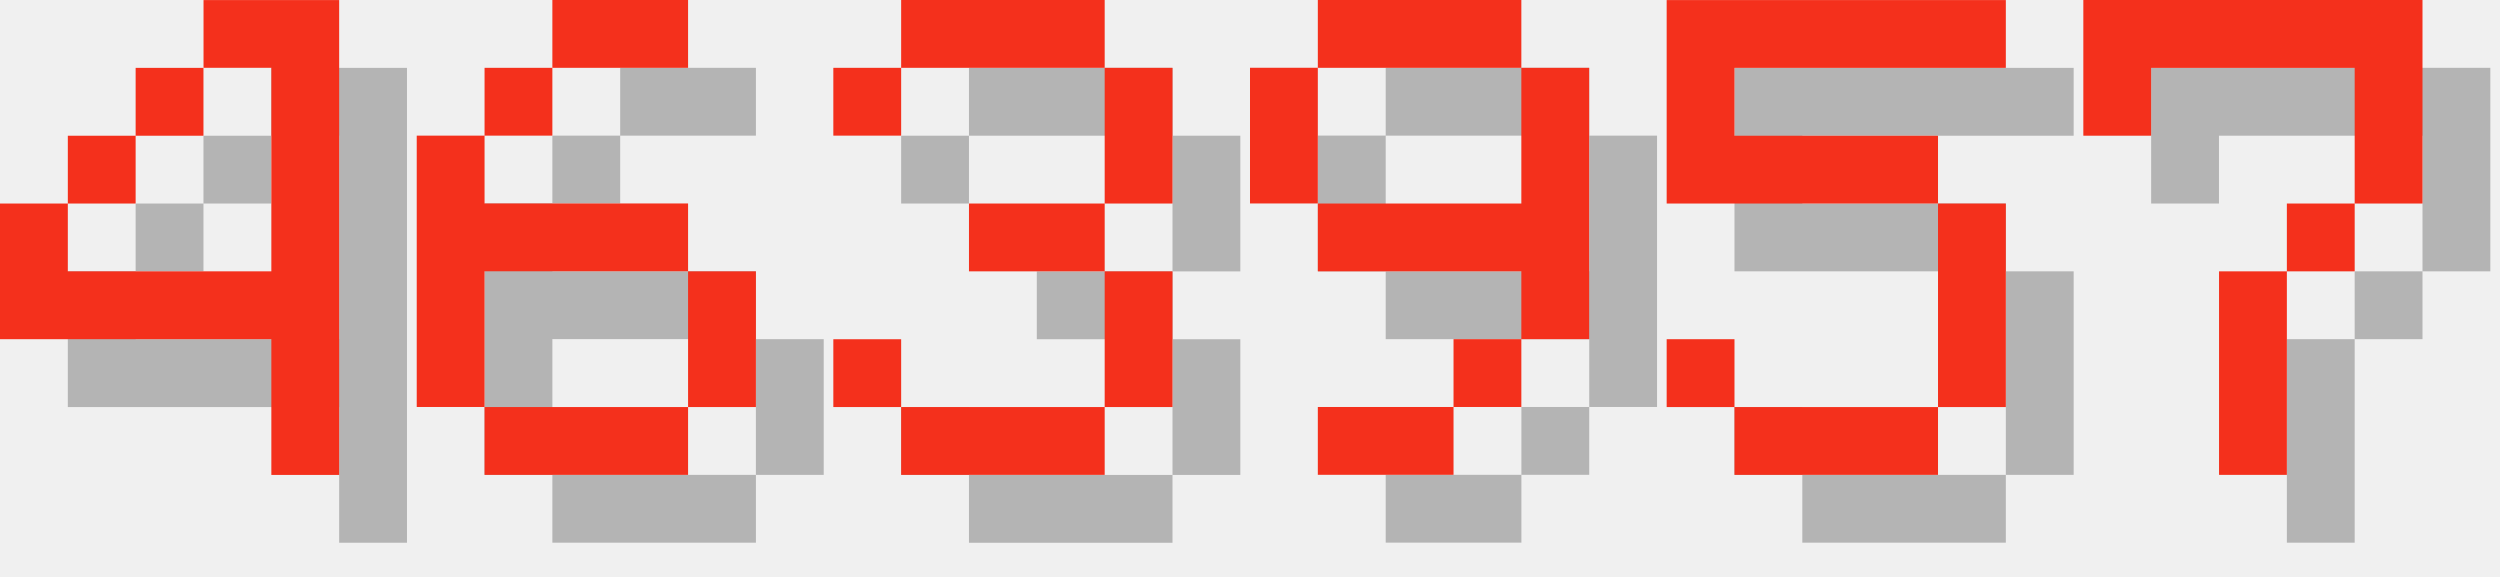
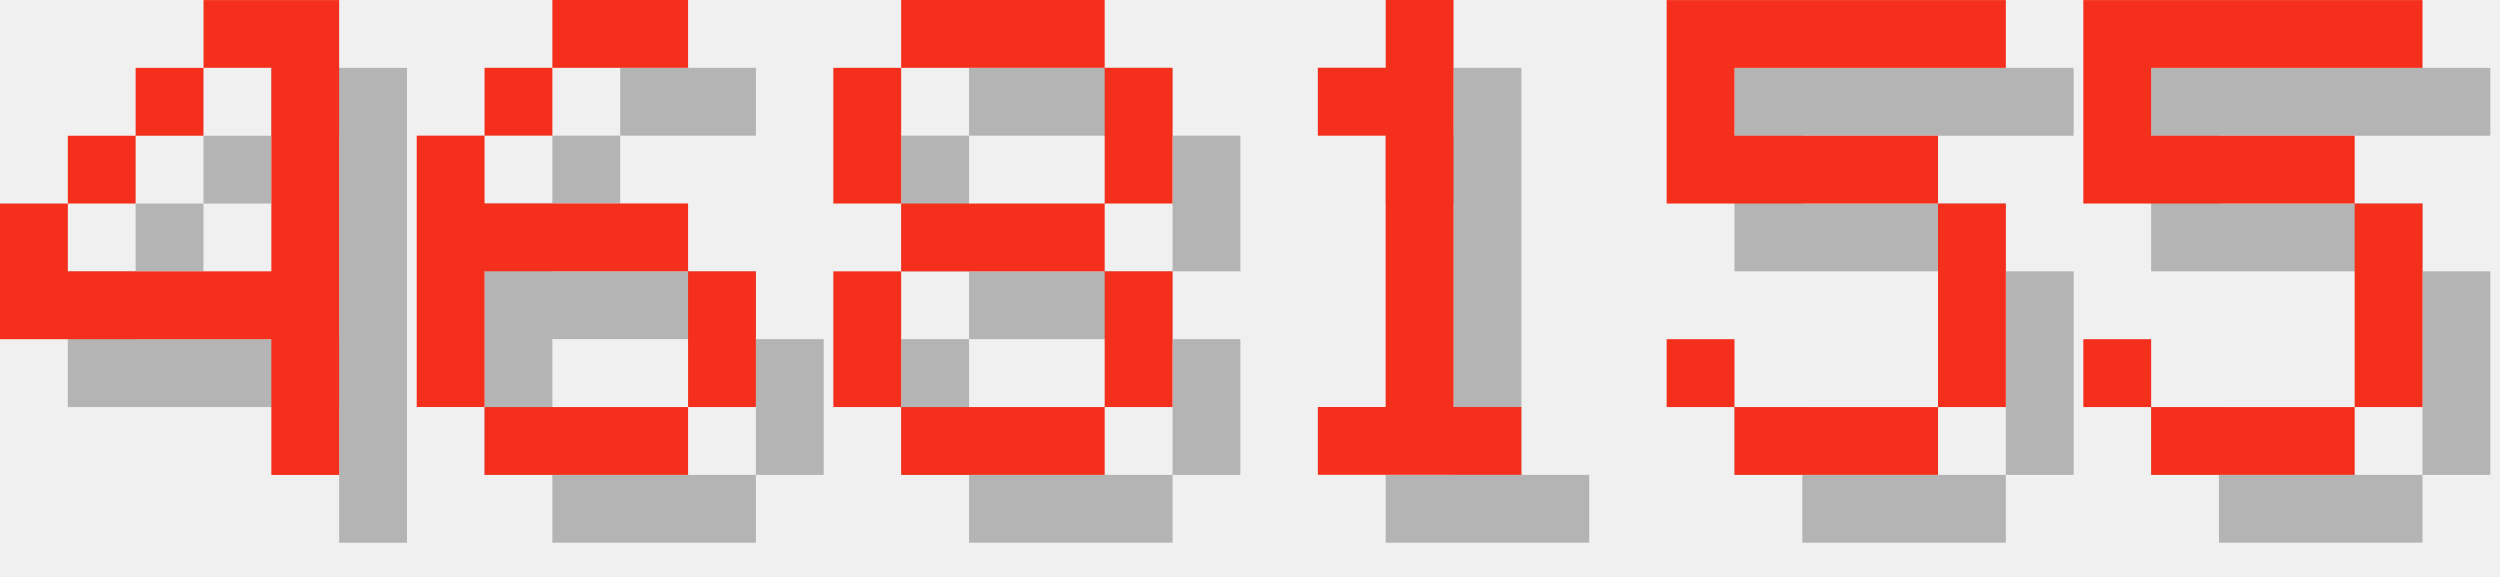
<svg xmlns="http://www.w3.org/2000/svg" version="1.1" width="156.0" height="36">
  <style>
        .text-foreground {
            fill: #F4301C;
        }
        .text-shadow {
            fill: #000000;
            fill-opacity: 0.25;
        }
    </style>
  <g class="digit" id="digit_4" transform="translate(0.0, 0), scale(4)">
    <path id="digit_4_shadow" class="text-shadow" d="m4.233 1.058v1.058h1.058v3.175h-3.175v-1.058h-1.058v2.117h4.233v2.117h1.058v-7.408h-2.117zm-2.117 3.175h1.058v-1.058h-1.058v1.058zm1.058-1.058h1.058v-1.058h-1.058v1.058z" fill-opacity=".5" style="paint-order:stroke fill markers" />
    <path id="digit_4_fg" class="text-foreground" d="m3.175 0v1.058h1.058v3.175h-3.175v-1.058h-1.058v2.117h4.233v2.117h1.058v-7.408h-2.117zm-2.117 3.175h1.058v-1.058h-1.058v1.058zm1.058-1.058h1.058v-1.058h-1.058v1.058z" fill="#fff" style="paint-order:stroke fill markers" />
  </g>
  <g class="digit" id="digit_6" transform="translate(26.0, 0), scale(4)">
    <path id="digit_6_shadow" class="text-shadow" d="m3.175 1.058v1.058h2.117v-1.058h-2.117zm0 1.058h-1.058v1.058h1.058v-1.058zm-1.058 1.058h-1.058v4.233h1.058v-2.117h3.175v-1.058h-3.175v-1.058zm3.175 2.117v2.117h1.058v-2.117h-1.058zm0 2.117h-3.175v1.058h3.175v-1.058z" fill-opacity=".5" style="paint-order:stroke fill markers" />
    <path id="digit_6_fg" class="text-foreground" d="m2.117 0v1.058h2.117v-1.058h-2.117zm0 1.058h-1.058v1.058h1.058v-1.058zm-1.058 1.058h-1.058v4.233h1.058v-2.117h3.175v-1.058h-3.175v-1.058zm3.175 2.117v2.117h1.058v-2.117h-1.058zm0 2.117h-3.175v1.058h3.175v-1.058z" fill="#fff" style="paint-order:stroke fill markers" />
  </g>
-   <g class="digit" id="digit_3" transform="translate(52.0, 0), scale(4)">
-     <path id="digit_3_shadow" class="text-shadow" d="m1.058 2.117v1.058h1.058v-1.058h3.175v2.117h-2.117v1.058h2.117v2.117h-3.175v-1.058h-1.058v1.058h1.058v1.058h3.175v-1.058h1.058v-2.117h-1.058v-1.058h1.058v-2.117h-1.058v-1.058h-3.175v1.058h-1.058z" fill-opacity=".5" style="paint-order:stroke fill markers" />
-     <path id="digit_3_fg" class="text-foreground" d="m0 1.058v1.058h1.058v-1.058h3.175v2.117h-2.117v1.058h2.117v2.117h-3.175v-1.058h-1.058v1.058h1.058v1.058h3.175v-1.058h1.058v-2.117h-1.058v-1.058h1.058v-2.117h-1.058v-1.058h-3.175v1.058h-1.058z" fill="#fff" style="paint-order:stroke fill markers" />
+   <g class="digit" id="digit_8" transform="translate(52.0, 0), scale(4)">
+     <path id="digit_8_shadow" class="text-shadow" d="m2.117 1.058v1.058h3.175v-1.058h-3.175zm3.175 1.058v2.117h1.058v-2.117h-1.058zm0 2.117h-3.175v1.058h3.175v-1.058zm0 1.058v2.117h1.058v-2.117h-1.058zm0 2.117h-3.175v1.058h3.175v-1.058zm-3.175 0v-2.117h-1.058v2.117h1.058zm0-3.175v-2.117h-1.058v2.117h1.058z" fill-opacity=".5" style="paint-order:stroke fill markers" />
+     <path id="digit_8_fg" class="text-foreground" d="m1.058 0v1.058h3.175v-1.058h-3.175zm3.175 1.058v2.117h1.058v-2.117h-1.058zm0 2.117h-3.175v1.058h3.175v-1.058zm0 1.058v2.117h1.058v-2.117h-1.058zm0 2.117h-3.175v1.058h3.175v-1.058zm-3.175 0v-2.117h-1.058v2.117h1.058zm0-3.175v-2.117h-1.058v2.117h1.058z" fill="#fff" style="paint-order:stroke fill markers" />
  </g>
-   <g class="digit" id="digit_9" transform="translate(78.0, 0), scale(4)">
-     <path id="digit_9_shadow" class="text-shadow" d="m2.117 1.058v1.058h3.175v-1.058h-3.175zm3.175 1.058v2.117h-3.175v1.058h3.175v1.058h1.058v-4.233h-1.058zm0 4.233h-1.058v1.058h1.058v-1.058zm-1.058 1.058h-2.117v1.058h2.117v-1.058zm-2.117-3.175v-2.117h-1.058v2.117h1.058z" fill-opacity=".5" style="paint-order:stroke fill markers" />
-     <path id="digit_9_fg" class="text-foreground" d="m1.058 0v1.058h3.175v-1.058h-3.175zm3.175 1.058v2.117h-3.175v1.058h3.175v1.058h1.058v-4.233h-1.058zm0 4.233h-1.058v1.058h1.058v-1.058zm-1.058 1.058h-2.117v1.058h2.117v-1.058zm-2.117-3.175v-2.117h-1.058v2.117h1.058z" fill="#fff" style="paint-order:stroke fill markers" />
+   <g class="digit" id="digit_1" transform="translate(78.0, 0), scale(4)">
+     <path id="digit_1_shadow" class="text-shadow" d="m2.117 2.117v1.058h1.058v4.233h-1.058v1.058h3.175v-1.058h-1.058v-6.35h-1.058v1.058h-1.058z" fill-opacity=".5" style="paint-order:stroke fill markers" />
+     <path id="digit_1_fg" class="text-foreground" d="m1.058 1.058v1.058h1.058v4.233h-1.058v1.058h3.175v-1.058h-1.058v-6.35h-1.058v1.058h-1.058z" fill="#fff" style="paint-order:stroke fill markers" />
  </g>
  <g class="digit" id="digit_5" transform="translate(104.0, 0), scale(4)">
    <path id="digit_5_shadow" class="text-shadow" d="m1.058 1.058v3.175h4.233v3.175h-3.175v-1.058h-1.058v1.058h1.058v1.058h3.175v-1.058h1.058v-3.175h-1.058v-1.058h-3.175v-1.058h4.233v-1.058h-5.292z" fill-opacity=".5" style="paint-order:stroke fill markers" />
    <path id="digit_5_fg" class="text-foreground" d="m0 0v3.175h4.233v3.175h-3.175v-1.058h-1.058v1.058h1.058v1.058h3.175v-1.058h1.058v-3.175h-1.058v-1.058h-3.175v-1.058h4.233v-1.058h-5.292z" fill="#fff" style="paint-order:stroke fill markers" />
  </g>
-   <g class="digit" id="digit_7" transform="translate(130.0, 0), scale(4)">
-     <path id="digit_7_shadow" class="text-shadow" d="m1.058 1.058 2e-6 2.117h1.058v-1.058h3.175v1.058l2e-7 1.058h-1.058v1.058h-1.058l4e-7 3.175 1.058 1e-7v-3.175h1.058v-1.058h1.058l5e-7 -1.058v-2.117z" fill-opacity=".5" style="paint-order:stroke fill markers" />
-     <path id="digit_7_fg" class="text-foreground" d="m0 0 2e-6 2.117h1.058v-1.058h3.175v1.058l2e-7 1.058h-1.058v1.058h-1.058l4e-7 3.175 1.058 1e-7v-3.175h1.058v-1.058h1.058l5e-7 -1.058v-2.117z" fill="#fff" style="paint-order:stroke fill markers" />
+   <g class="digit" id="digit_5" transform="translate(130.0, 0), scale(4)">
+     <path id="digit_5_shadow" class="text-shadow" d="m1.058 1.058v3.175h4.233v3.175h-3.175v-1.058h-1.058v1.058h1.058v1.058h3.175v-1.058h1.058v-3.175h-1.058v-1.058h-3.175v-1.058h4.233v-1.058h-5.292z" fill-opacity=".5" style="paint-order:stroke fill markers" />
+     <path id="digit_5_fg" class="text-foreground" d="m0 0v3.175h4.233v3.175h-3.175v-1.058h-1.058v1.058h1.058v1.058h3.175v-1.058h1.058v-3.175h-1.058v-1.058h-3.175v-1.058h4.233v-1.058h-5.292z" fill="#fff" style="paint-order:stroke fill markers" />
  </g>
</svg>
